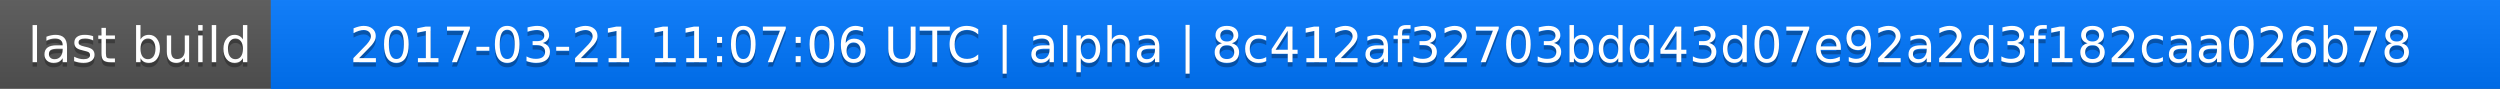
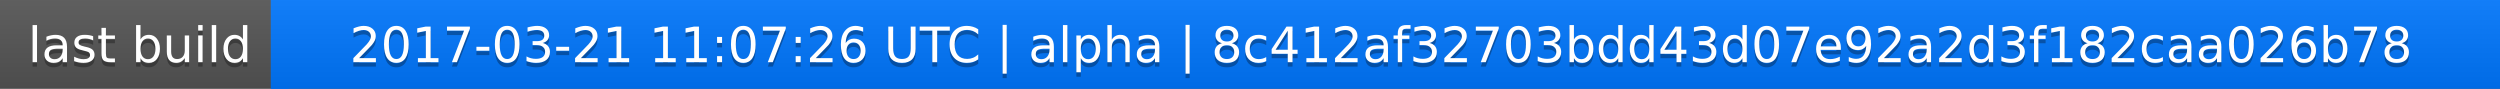
<svg xmlns="http://www.w3.org/2000/svg" width="563" height="20">
  <linearGradient id="a" x2="0" y2="100%">
    <stop offset="0" stop-color="#bbb" stop-opacity=".1" />
    <stop offset="1" stop-opacity=".1" />
  </linearGradient>
  <rect rx="0" width="563" height="20" fill="#555" />
  <rect rx="0" x="61" width="502" height="20" fill="#07f" />
  <path fill="#07f" d="M61 0h4v20h-4z" />
  <rect rx="0" width="563" height="20" fill="url(#a)" />
  <g fill="#fff" text-anchor="middle" font-family="DejaVu Sans,Verdana,Geneva,sans-serif" font-size="11">
    <text x="31.5" y="15" fill="#010101" fill-opacity=".3">last build</text>
    <text x="31.5" y="14">last build</text>
-     <text x="311" y="15" fill="#010101" fill-opacity=".3">2017-03-21 11:07:06 UTC | alpha | 8c412af32703bdd43d07e92a2d3f182caa026b78</text>
-     <text x="311" y="14">2017-03-21 11:07:06 UTC | alpha | 8c412af32703bdd43d07e92a2d3f182caa026b78</text>
+     <text x="311" y="15" fill="#010101" fill-opacity=".3">2017-03-21 11:07:26 UTC | alpha | 8c412af32703bdd43d07e92a2d3f182caa026b78</text>
+     <text x="311" y="14">2017-03-21 11:07:26 UTC | alpha | 8c412af32703bdd43d07e92a2d3f182caa026b78</text>
  </g>
</svg>
